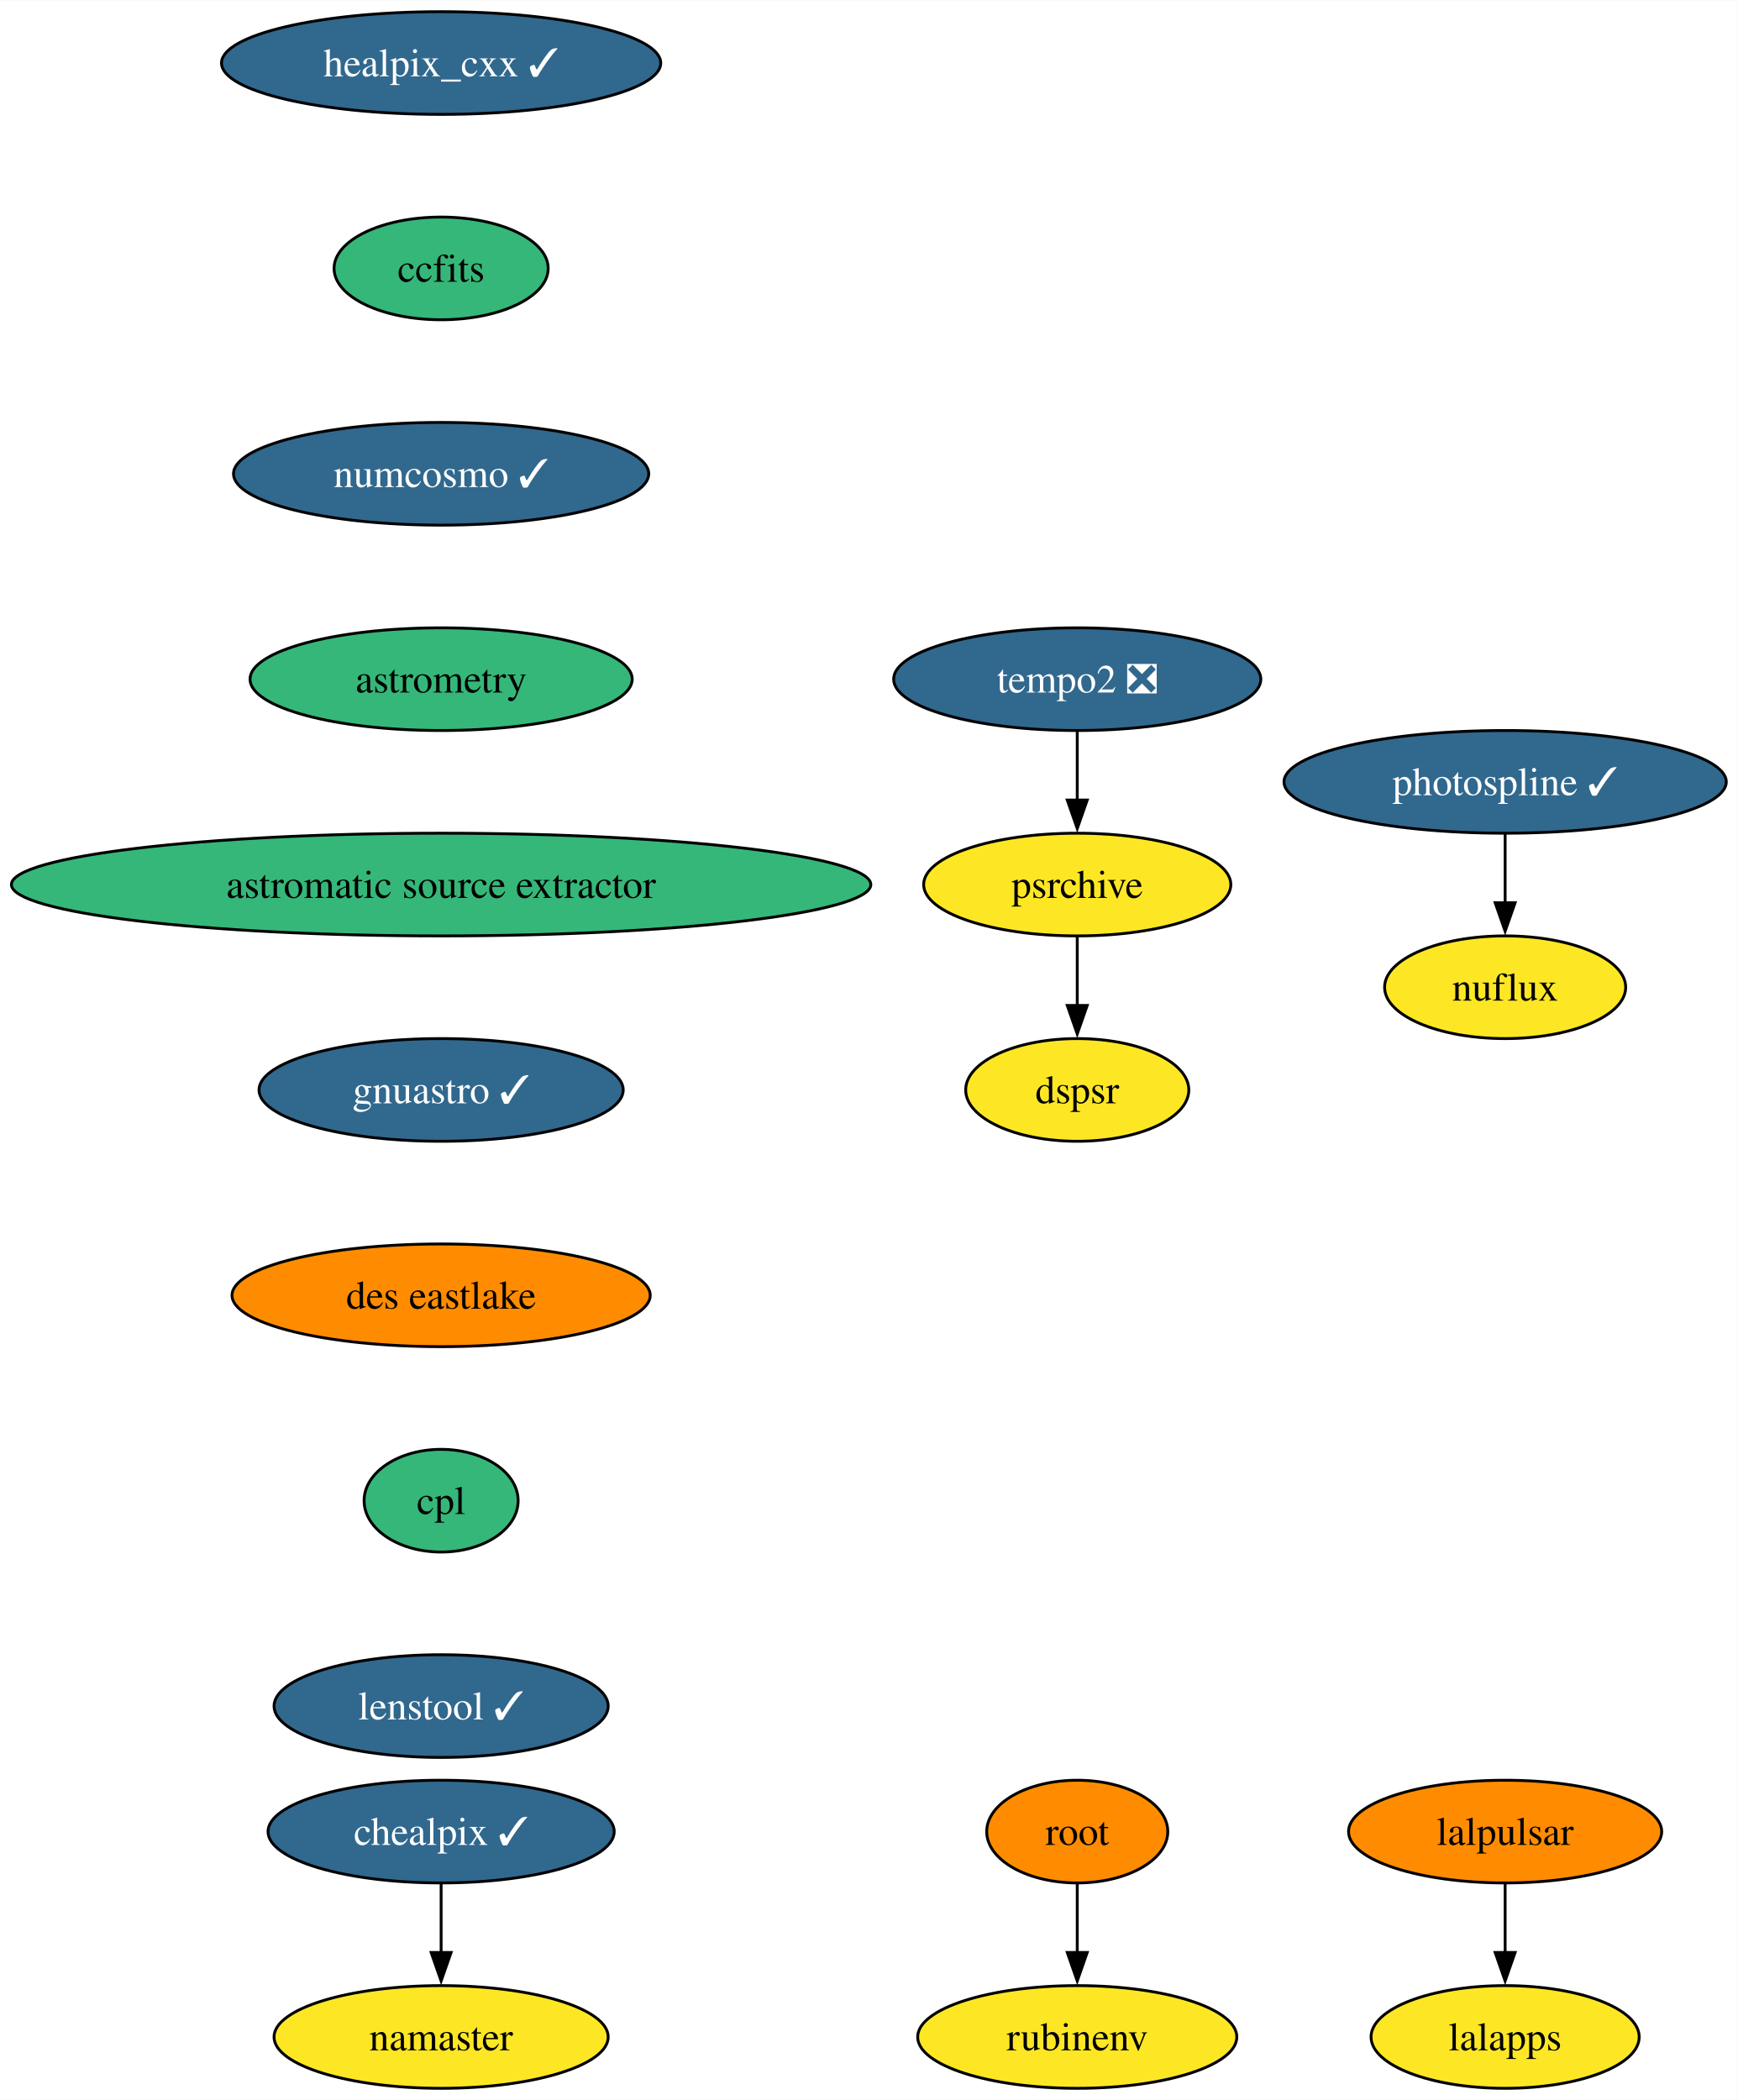
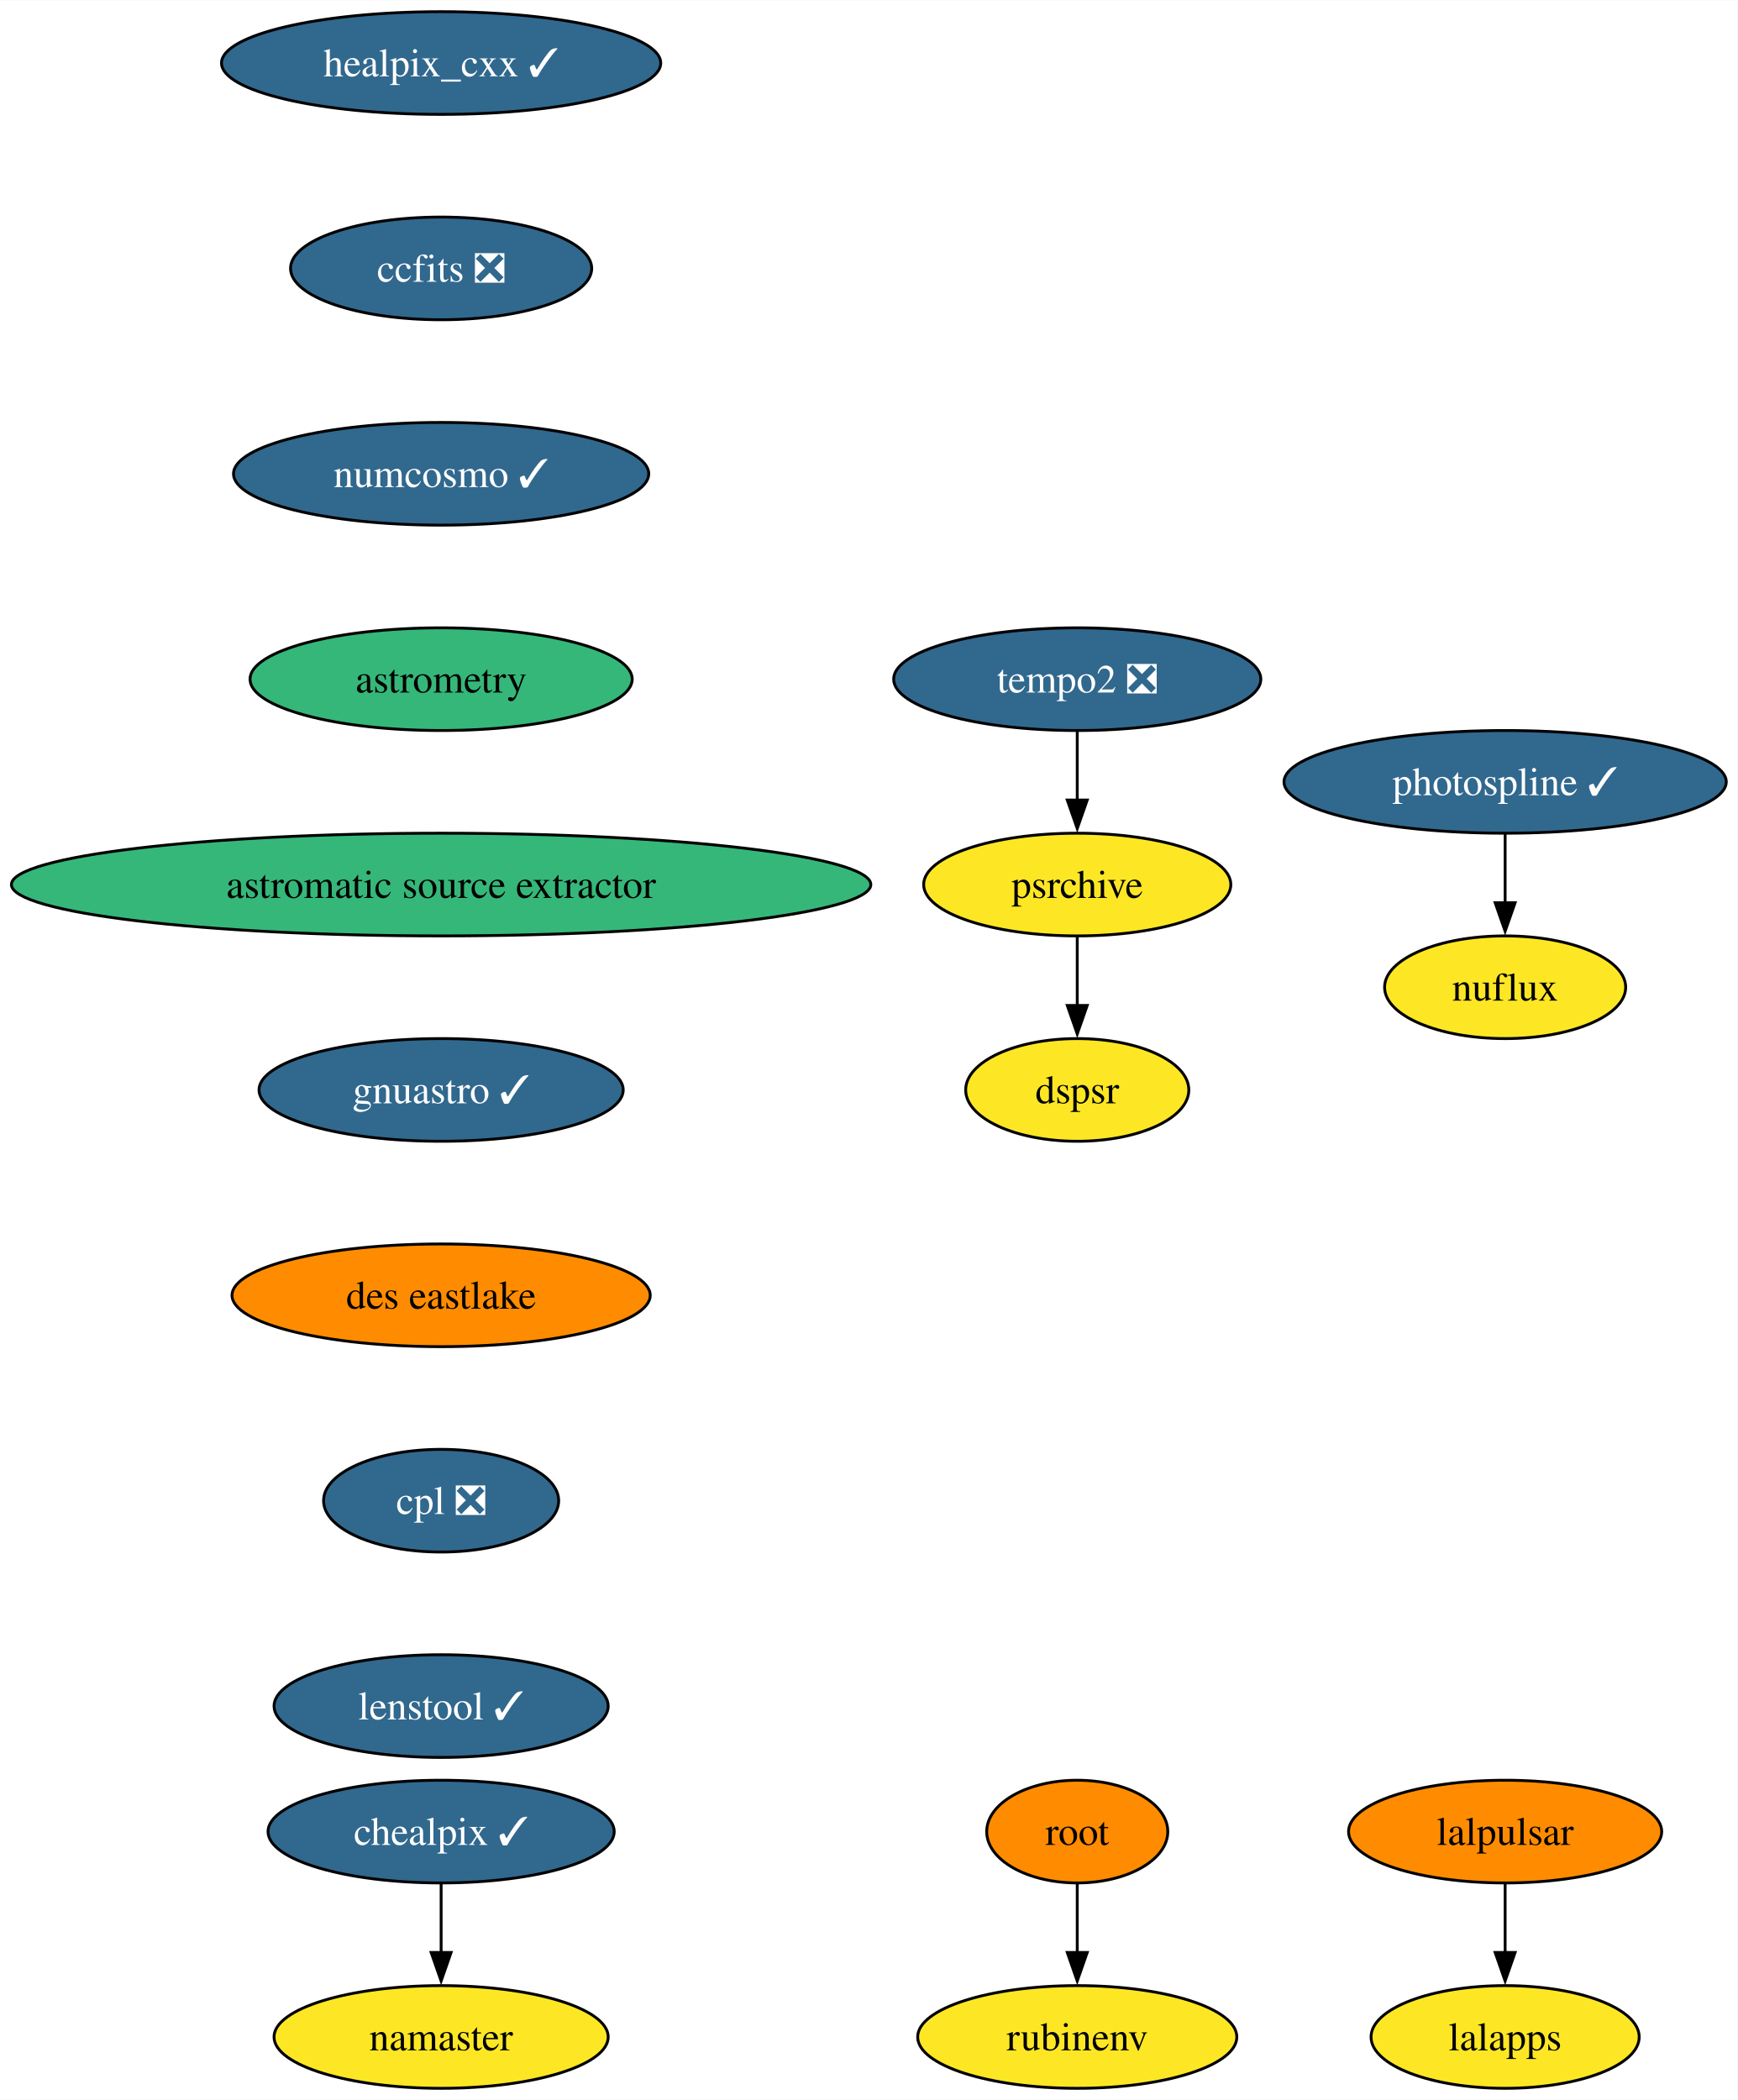
<svg xmlns="http://www.w3.org/2000/svg" xmlns:xlink="http://www.w3.org/1999/xlink" width="609pt" height="736pt" viewBox="0.00 0.00 609.16 736.00">
  <g id="graph0" class="graph" transform="scale(1 1) rotate(0) translate(4 732)">
    <polygon fill="white" stroke="none" points="-4,4 -4,-732 605.16,-732 605.16,4 -4,4" />
    <g id="node1" class="node">
      <g id="a_node1">
        <a xlink:href="https://github.com/conda-forge/healpix_cxx-feedstock/pull/29" xlink:title="healpix_cxx ✓">
          <ellipse fill="#31688e" stroke="black" cx="150.64" cy="-710" rx="76.99" ry="18" />
          <text text-anchor="middle" x="150.64" y="-705.33" font-family="Times,serif" font-size="14.00" fill="white">healpix_cxx ✓</text>
        </a>
      </g>
    </g>
    <g id="node2" class="node">
      <g id="a_node2">
-         <a xlink:href="https://github.com/conda-forge/ccfits-feedstock" xlink:title="ccfits">
-           <ellipse fill="#35b779" stroke="black" cx="150.64" cy="-638" rx="37.53" ry="18" />
-           <text text-anchor="middle" x="150.64" y="-633.33" font-family="Times,serif" font-size="14.00">ccfits</text>
+         <a xlink:href="https://github.com/conda-forge/ccfits-feedstock/pull/13" xlink:title="ccfits ❎">
+           <ellipse fill="#31688e" stroke="black" cx="150.64" cy="-638" rx="52.79" ry="18" />
+           <text text-anchor="middle" x="150.64" y="-633.33" font-family="Times,serif" font-size="14.00" fill="white">ccfits ❎</text>
        </a>
      </g>
    </g>
    <g id="node3" class="node">
      <g id="a_node3">
        <a xlink:href="https://github.com/conda-forge/numcosmo-feedstock/pull/42" xlink:title="numcosmo ✓">
          <ellipse fill="#31688e" stroke="black" cx="150.64" cy="-566" rx="72.78" ry="18" />
          <text text-anchor="middle" x="150.64" y="-561.33" font-family="Times,serif" font-size="14.00" fill="white">numcosmo ✓</text>
        </a>
      </g>
    </g>
    <g id="node4" class="node">
      <g id="a_node4">
        <a xlink:href="https://github.com/conda-forge/astrometry-feedstock" xlink:title="astrometry">
          <ellipse fill="#35b779" stroke="black" cx="150.64" cy="-494" rx="66.99" ry="18" />
          <text text-anchor="middle" x="150.64" y="-489.32" font-family="Times,serif" font-size="14.00">astrometry</text>
        </a>
      </g>
    </g>
    <g id="node13" class="node">
      <g id="a_node13">
        <a xlink:href="https://github.com/conda-forge/astromatic-source-extractor-feedstock" xlink:title="astromatic source extractor">
          <ellipse fill="#35b779" stroke="black" cx="150.64" cy="-422" rx="150.64" ry="18" />
          <text text-anchor="middle" x="150.64" y="-417.32" font-family="Times,serif" font-size="14.00">astromatic source extractor</text>
        </a>
      </g>
    </g>
    <g id="node5" class="node">
      <g id="a_node5">
        <a xlink:href="https://github.com/conda-forge/lalpulsar-feedstock" xlink:title="lalpulsar">
          <ellipse fill="#ff8c00" stroke="black" cx="523.64" cy="-90" rx="54.89" ry="18" />
          <text text-anchor="middle" x="523.64" y="-85.33" font-family="Times,serif" font-size="14.00">lalpulsar</text>
        </a>
      </g>
    </g>
    <g id="node6" class="node">
      <g id="a_node6">
        <a xlink:href="https://github.com/conda-forge/lalapps-feedstock" xlink:title="lalapps">
          <ellipse fill="#fde725" stroke="black" cx="523.64" cy="-18" rx="47" ry="18" />
          <text text-anchor="middle" x="523.64" y="-13.32" font-family="Times,serif" font-size="14.00">lalapps</text>
        </a>
      </g>
    </g>
    <g id="edge4" class="edge">
      <path fill="none" stroke="black" d="M523.64,-71.7C523.64,-64.41 523.64,-55.73 523.64,-47.54" />
      <polygon fill="black" stroke="black" points="527.14,-47.62 523.64,-37.62 520.14,-47.62 527.14,-47.62" />
    </g>
    <g id="node7" class="node">
      <g id="a_node7">
        <a xlink:href="https://github.com/conda-forge/chealpix-feedstock/pull/11" xlink:title="chealpix ✓">
          <ellipse fill="#31688e" stroke="black" cx="150.64" cy="-90" rx="60.68" ry="18" />
          <text text-anchor="middle" x="150.64" y="-85.33" font-family="Times,serif" font-size="14.00" fill="white">chealpix ✓</text>
        </a>
      </g>
    </g>
    <g id="node8" class="node">
      <g id="a_node8">
        <a xlink:href="https://github.com/conda-forge/namaster-feedstock" xlink:title="namaster">
          <ellipse fill="#fde725" stroke="black" cx="150.64" cy="-18" rx="58.57" ry="18" />
          <text text-anchor="middle" x="150.64" y="-13.32" font-family="Times,serif" font-size="14.00">namaster</text>
        </a>
      </g>
    </g>
    <g id="edge5" class="edge">
      <path fill="none" stroke="black" d="M150.64,-71.7C150.64,-64.41 150.64,-55.73 150.64,-47.54" />
      <polygon fill="black" stroke="black" points="154.14,-47.62 150.64,-37.62 147.14,-47.62 154.14,-47.62" />
    </g>
    <g id="node9" class="node">
      <g id="a_node9">
        <a xlink:href="https://github.com/conda-forge/root-feedstock" xlink:title="root">
          <ellipse fill="#ff8c00" stroke="black" cx="373.64" cy="-90" rx="31.74" ry="18" />
          <text text-anchor="middle" x="373.64" y="-85.33" font-family="Times,serif" font-size="14.00">root</text>
        </a>
      </g>
    </g>
    <g id="node10" class="node">
      <g id="a_node10">
        <a xlink:href="https://github.com/conda-forge/rubinenv-feedstock" xlink:title="rubinenv">
          <ellipse fill="#fde725" stroke="black" cx="373.64" cy="-18" rx="55.94" ry="18" />
          <text text-anchor="middle" x="373.64" y="-13.32" font-family="Times,serif" font-size="14.00">rubinenv</text>
        </a>
      </g>
    </g>
    <g id="edge6" class="edge">
      <path fill="none" stroke="black" d="M373.64,-71.7C373.64,-64.41 373.64,-55.73 373.64,-47.54" />
      <polygon fill="black" stroke="black" points="377.14,-47.62 373.64,-37.62 370.14,-47.62 377.14,-47.62" />
    </g>
    <g id="node11" class="node">
      <g id="a_node11">
        <a xlink:href="https://github.com/conda-forge/photospline-feedstock/pull/34" xlink:title="photospline ✓">
          <ellipse fill="#31688e" stroke="black" cx="523.64" cy="-458" rx="77.52" ry="18" />
          <text text-anchor="middle" x="523.64" y="-453.32" font-family="Times,serif" font-size="14.00" fill="white">photospline ✓</text>
        </a>
      </g>
    </g>
    <g id="node12" class="node">
      <g id="a_node12">
        <a xlink:href="https://github.com/conda-forge/nuflux-feedstock" xlink:title="nuflux">
          <ellipse fill="#fde725" stroke="black" cx="523.64" cy="-386" rx="42.26" ry="18" />
          <text text-anchor="middle" x="523.64" y="-381.32" font-family="Times,serif" font-size="14.00">nuflux</text>
        </a>
      </g>
    </g>
    <g id="edge7" class="edge">
      <path fill="none" stroke="black" d="M523.64,-439.7C523.64,-432.41 523.64,-423.73 523.64,-415.54" />
      <polygon fill="black" stroke="black" points="527.14,-415.62 523.64,-405.62 520.14,-415.62 527.14,-415.62" />
    </g>
    <g id="node14" class="node">
      <g id="a_node14">
        <a xlink:href="https://github.com/conda-forge/gnuastro-feedstock/pull/43" xlink:title="gnuastro ✓">
          <ellipse fill="#31688e" stroke="black" cx="150.64" cy="-350" rx="63.84" ry="18" />
          <text text-anchor="middle" x="150.64" y="-345.32" font-family="Times,serif" font-size="14.00" fill="white">gnuastro ✓</text>
        </a>
      </g>
    </g>
    <g id="node15" class="node">
      <g id="a_node15">
        <a xlink:href="https://github.com/conda-forge/des-eastlake-feedstock" xlink:title="des eastlake">
          <ellipse fill="#ff8c00" stroke="black" cx="150.64" cy="-278" rx="73.3" ry="18" />
          <text text-anchor="middle" x="150.64" y="-273.32" font-family="Times,serif" font-size="14.00">des eastlake</text>
        </a>
      </g>
    </g>
    <g id="node19" class="node">
      <g id="a_node19">
-         <a xlink:href="https://github.com/conda-forge/cpl-feedstock" xlink:title="cpl">
-           <ellipse fill="#35b779" stroke="black" cx="150.64" cy="-206" rx="27" ry="18" />
-           <text text-anchor="middle" x="150.64" y="-201.33" font-family="Times,serif" font-size="14.00">cpl</text>
+         <a xlink:href="https://github.com/conda-forge/cpl-feedstock/pull/17" xlink:title="cpl ❎">
+           <ellipse fill="#31688e" stroke="black" cx="150.64" cy="-206" rx="41.21" ry="18" />
+           <text text-anchor="middle" x="150.64" y="-201.33" font-family="Times,serif" font-size="14.00" fill="white">cpl ❎</text>
        </a>
      </g>
    </g>
    <g id="node16" class="node">
      <g id="a_node16">
        <a xlink:href="https://github.com/conda-forge/tempo2-feedstock/pull/26" xlink:title="tempo2 ❎">
          <ellipse fill="#31688e" stroke="black" cx="373.64" cy="-494" rx="64.36" ry="18" />
          <text text-anchor="middle" x="373.64" y="-489.32" font-family="Times,serif" font-size="14.00" fill="white">tempo2 ❎</text>
        </a>
      </g>
    </g>
    <g id="node17" class="node">
      <g id="a_node17">
        <a xlink:href="https://github.com/conda-forge/psrchive-feedstock" xlink:title="psrchive">
          <ellipse fill="#fde725" stroke="black" cx="373.64" cy="-422" rx="53.84" ry="18" />
          <text text-anchor="middle" x="373.64" y="-417.32" font-family="Times,serif" font-size="14.00">psrchive</text>
        </a>
      </g>
    </g>
    <g id="edge11" class="edge">
      <path fill="none" stroke="black" d="M373.64,-475.7C373.64,-468.41 373.64,-459.73 373.64,-451.54" />
      <polygon fill="black" stroke="black" points="377.14,-451.62 373.64,-441.62 370.14,-451.62 377.14,-451.62" />
    </g>
    <g id="node18" class="node">
      <g id="a_node18">
        <a xlink:href="https://github.com/conda-forge/dspsr-feedstock" xlink:title="dspsr">
          <ellipse fill="#fde725" stroke="black" cx="373.64" cy="-350" rx="39.11" ry="18" />
          <text text-anchor="middle" x="373.64" y="-345.32" font-family="Times,serif" font-size="14.00">dspsr</text>
        </a>
      </g>
    </g>
    <g id="edge12" class="edge">
      <path fill="none" stroke="black" d="M373.64,-403.7C373.64,-396.41 373.64,-387.73 373.64,-379.54" />
      <polygon fill="black" stroke="black" points="377.14,-379.62 373.64,-369.62 370.14,-379.62 377.14,-379.62" />
    </g>
    <g id="node20" class="node">
      <g id="a_node20">
        <a xlink:href="https://github.com/conda-forge/lenstool-feedstock/pull/17" xlink:title="lenstool ✓">
          <ellipse fill="#31688e" stroke="black" cx="150.64" cy="-134" rx="58.57" ry="18" />
          <text text-anchor="middle" x="150.64" y="-129.32" font-family="Times,serif" font-size="14.00" fill="white">lenstool ✓</text>
        </a>
      </g>
    </g>
  </g>
</svg>
